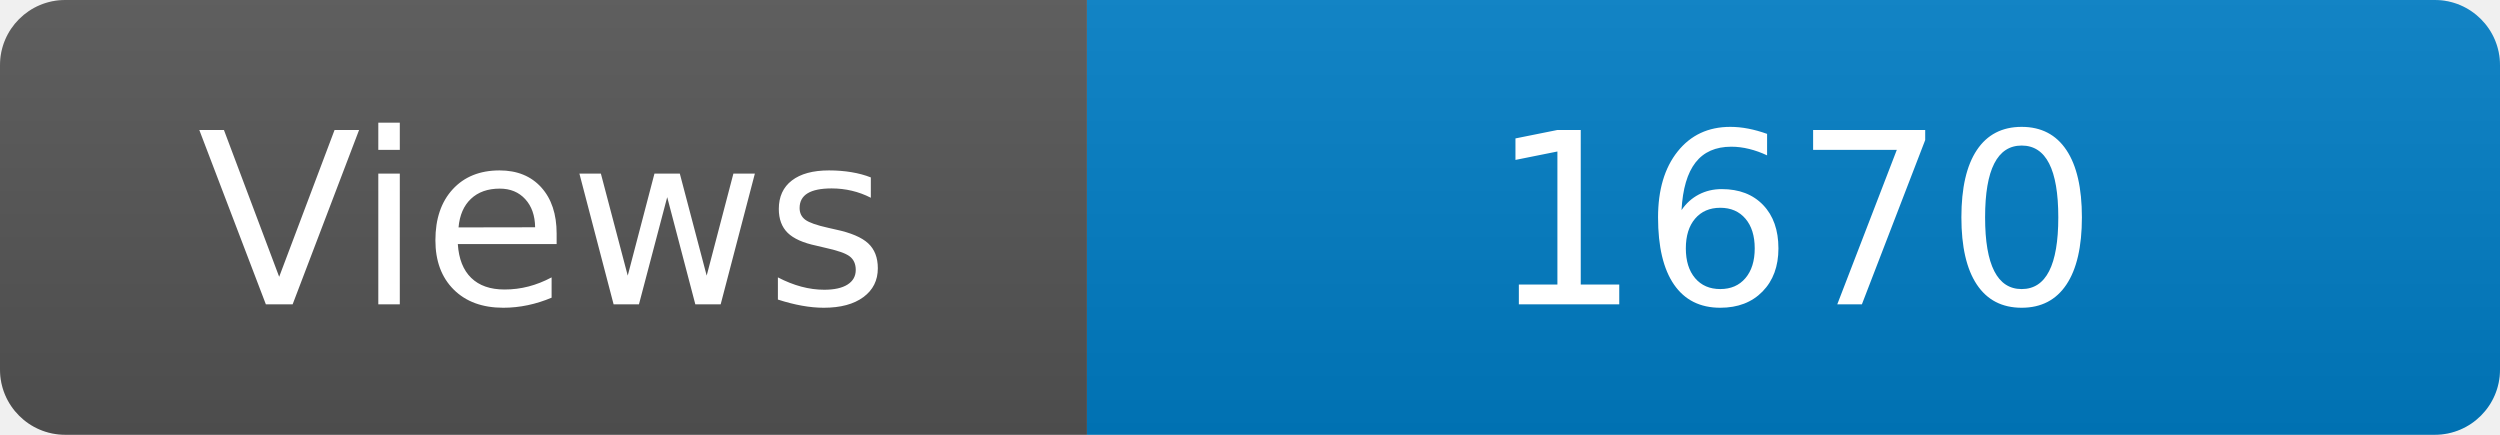
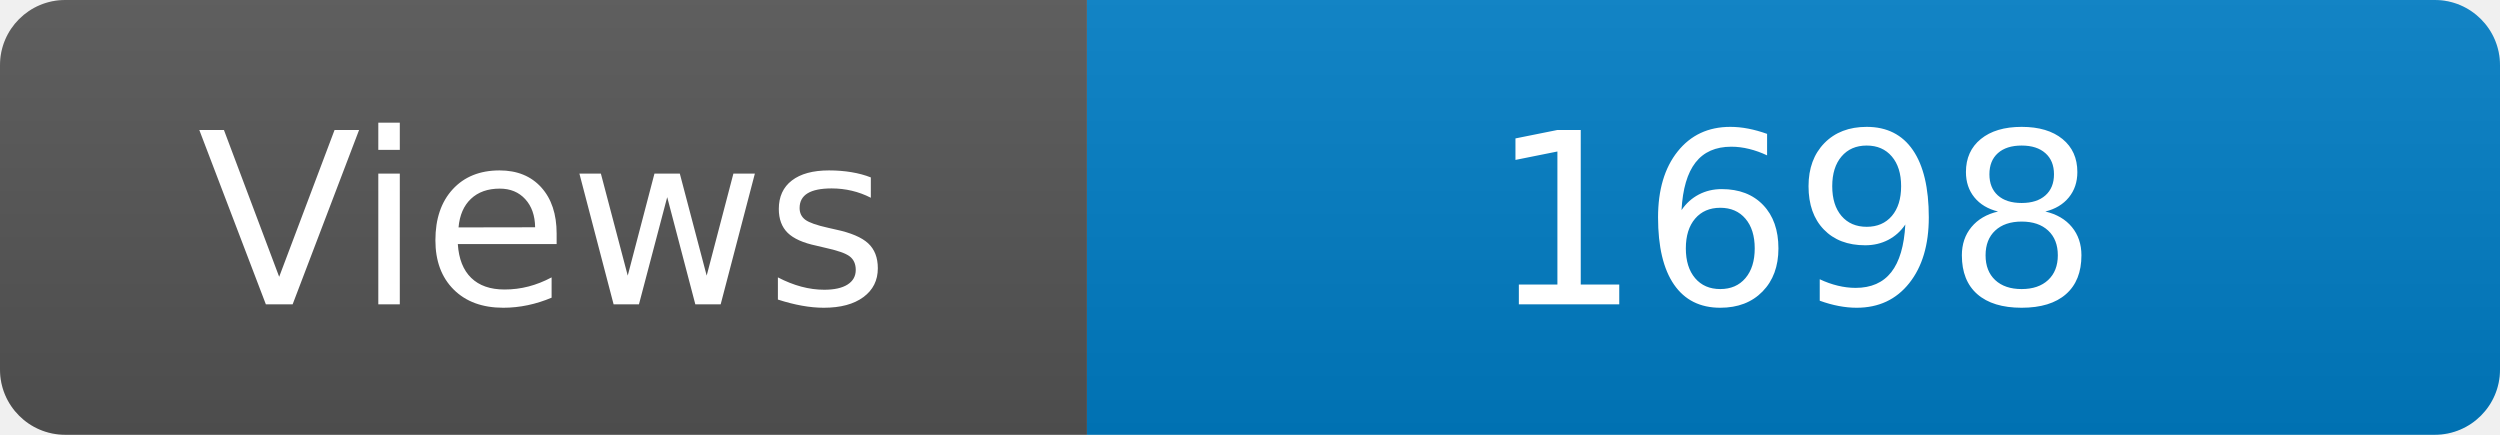
<svg xmlns="http://www.w3.org/2000/svg" width="115" height="20" role="img" aria-label="Maintained?: yes">
  <linearGradient id="s" x2="0" y2="100%">
    <stop offset="0" stop-color="#bbb" stop-opacity=".1" />
    <stop offset="1" stop-opacity=".1" />
  </linearGradient>
  <clipPath id="r">
    <rect width="115" height="20" rx="3" fill="#fff" />
  </clipPath>
  <g clip-path="url(#r)">
    <rect width="50" height="20" fill="#555" />
    <rect x="50" width="160" height="20" fill="#007ec6" />
    <rect width="115" height="20" fill="url(#s)" />
  </g>
  <g fill="#fff" text-anchor="middle" font-family="Verdana,Geneva,DejaVu Sans,sans-serif" font-size="110">
    <text x="250" y="140" transform="scale(.1)" fill="#fff">Views</text>
-     <text x="825" y="140" transform="scale(.1)" fill="#fff">1670</text>
+     <text x="825" y="140" transform="scale(.1)" fill="#fff">1698</text>
  </g>
</svg>
